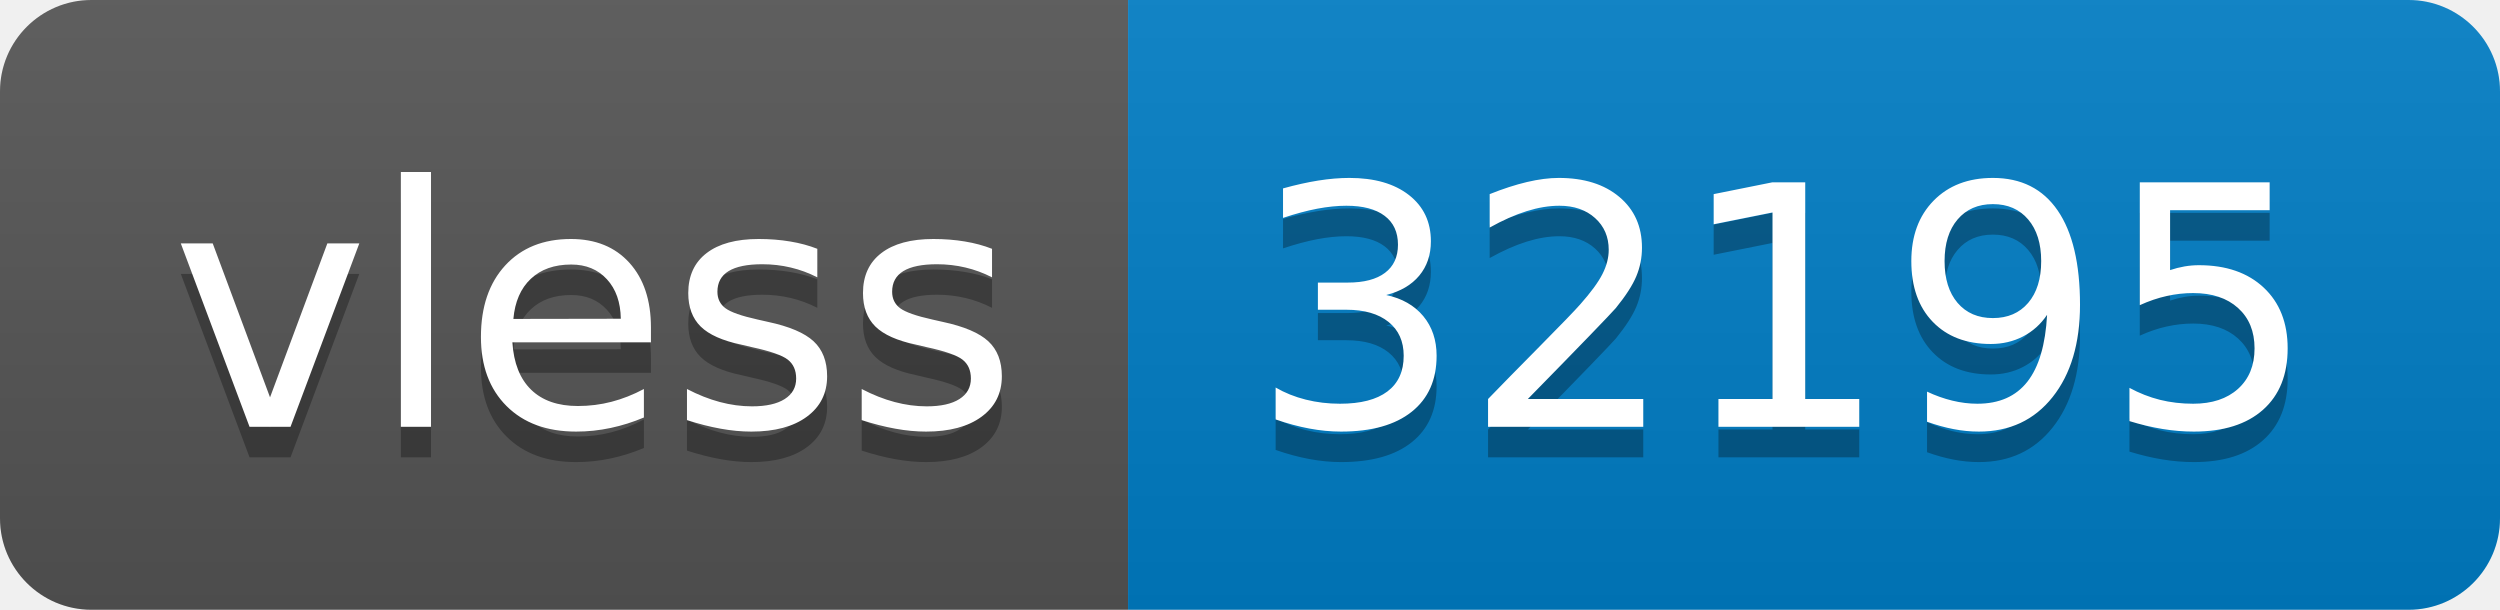
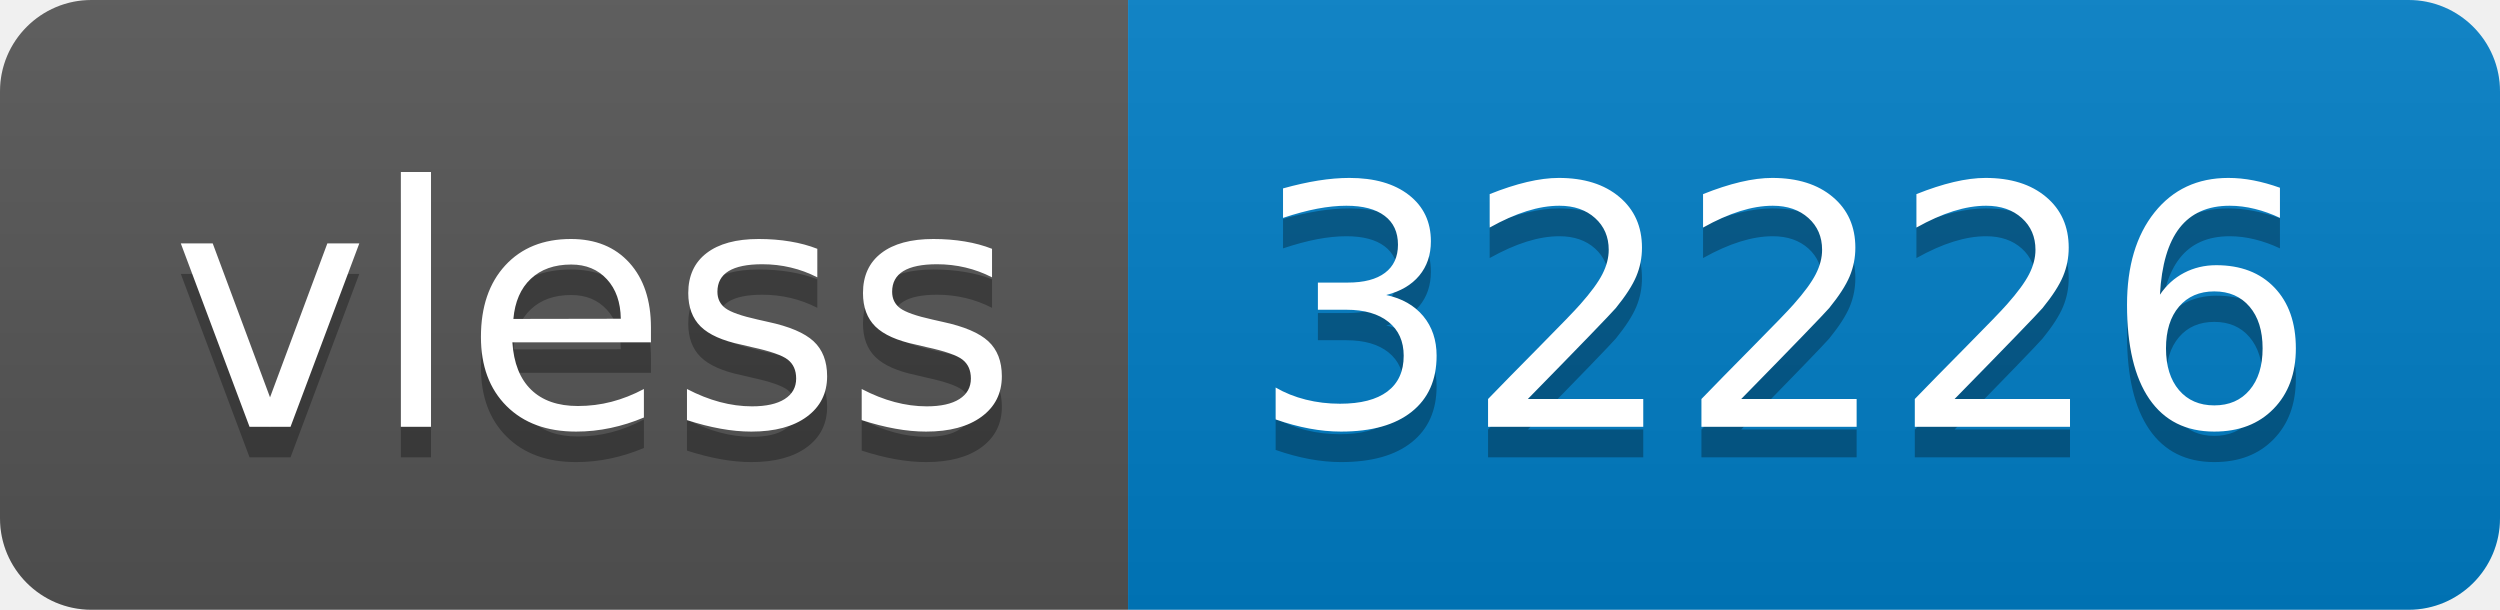
- <svg xmlns="http://www.w3.org/2000/svg" width="82" height="20" role="img" aria-label="vless: 32195">
+ <svg xmlns="http://www.w3.org/2000/svg" width="82" height="20" role="img" aria-label="vless: 32226">
  <linearGradient id="s" x2="0" y2="100%">
    <stop offset="0" stop-color="#bbb" stop-opacity=".1" />
    <stop offset="1" stop-opacity=".1" />
  </linearGradient>
  <clipPath id="r">
    <rect width="82" height="20" rx="3" fill="#fff" />
  </clipPath>
  <g clip-path="url(#r)">
    <rect width="37" height="20" fill="#555" />
    <rect x="37" width="45" height="20" fill="#007ec6" />
    <rect width="82" height="20" fill="url(#s)" />
  </g>
  <g fill="#fff" text-anchor="middle" font-family="Verdana,Geneva,DejaVu Sans,sans-serif" text-rendering="geometricPrecision" font-size="110">
    <text aria-hidden="true" x="195" y="150" fill="#010101" fill-opacity=".3" transform="scale(.1)" textLength="270">vless</text>
    <text x="195" y="140" transform="scale(.1)" fill="#fff" textLength="270">vless</text>
-     <text aria-hidden="true" x="585" y="150" fill="#010101" fill-opacity=".3" transform="scale(.1)" textLength="350">32195</text>
-     <text x="585" y="140" transform="scale(.1)" fill="#fff" textLength="350">32195</text>
+     <text aria-hidden="true" x="585" y="150" fill="#010101" fill-opacity=".3" transform="scale(.1)" textLength="350">32226</text>
+     <text x="585" y="140" transform="scale(.1)" fill="#fff" textLength="350">32226</text>
  </g>
</svg>
